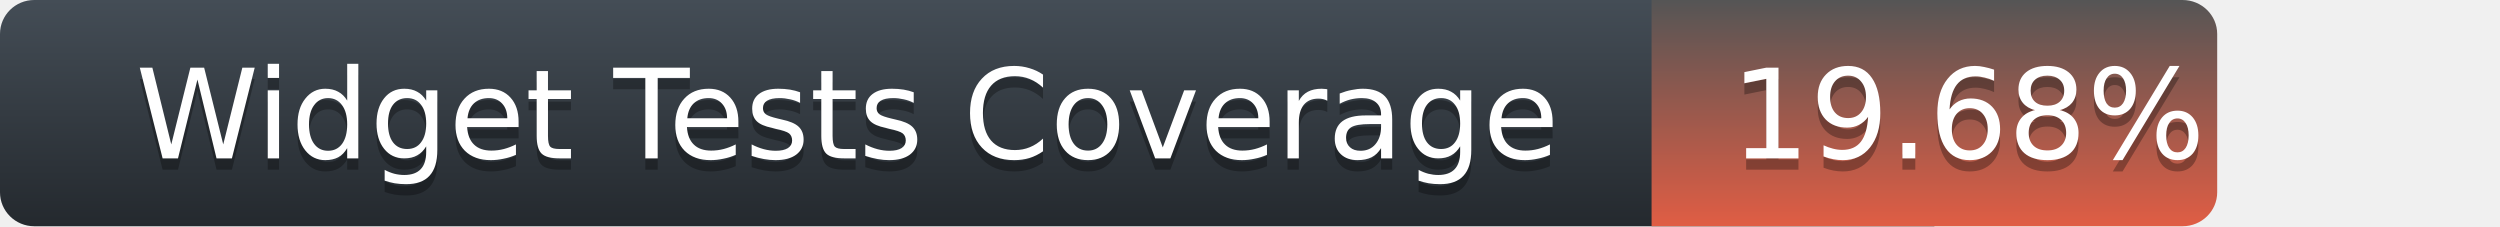
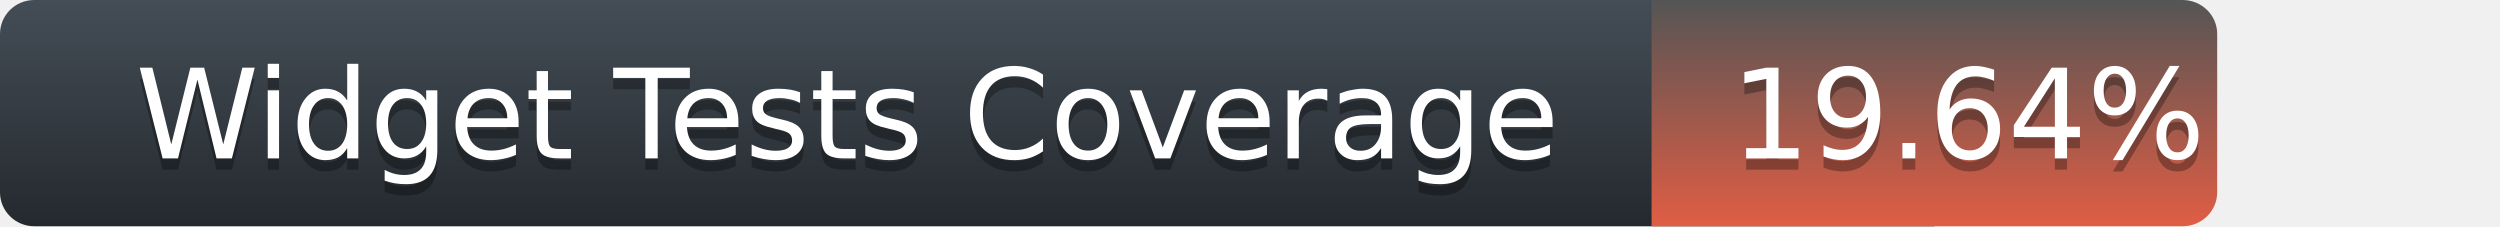
<svg xmlns="http://www.w3.org/2000/svg" width="221" height="20">
  <defs>
    <linearGradient id="title-fill" x1="50%" y1="0%" x2="50%" y2="100%">
      <stop stop-color="#444D56" offset="0%" />
      <stop stop-color="#24292E" offset="100%" />
    </linearGradient>
    <linearGradient id="coverage-fill" x1="50%" y1="0%" x2="50%" y2="100%">
      <stop stop-color="#555" offset="0%" />
      <stop stop-color="#e05d44" offset="100%" />
    </linearGradient>
  </defs>
  <g fill="none" fill-rule="evenodd">
    <g font-family="'DejaVu Sans',Verdana,Geneva,sans-serif" font-size="11">
      <path d="M0,3 C0,1.343 1.355,0 3.027,0 L171,0 L171,20 L3.027,20 C1.355,20 0,18.657 0,17 L0,3 Z" fill="url(#title-fill)" fill-rule="nonzero" />
      <text fill="#010101" fill-opacity=".3">
        <tspan x="12" y="15" aria-hidden="true">Widget Tests Coverage</tspan>
      </text>
      <text fill="#FFFFFF">
        <tspan x="12" y="14">Widget Tests Coverage</tspan>
      </text>
    </g>
    <g transform="translate(146)" font-family="'DejaVu Sans',Verdana,Geneva,sans-serif" font-size="11">
      <path d="M0 0h46.939C48.629 0 50 1.343 50 3v14c0 1.657-1.37 3-3.061 3H0V0z" fill="url(#coverage-fill)" fill-rule="nonzero" />
      <text fill="#010101" fill-opacity=".3" aria-hidden="true">
-         <tspan x="7" y="15">19.68%</tspan>
+         <tspan x="7" y="15">19.64%</tspan>
      </text>
      <text fill="#FFFFFF">
-         <tspan x="7" y="14">19.68%</tspan>
+         <tspan x="7" y="14">19.64%</tspan>
      </text>
    </g>
  </g>
</svg>
